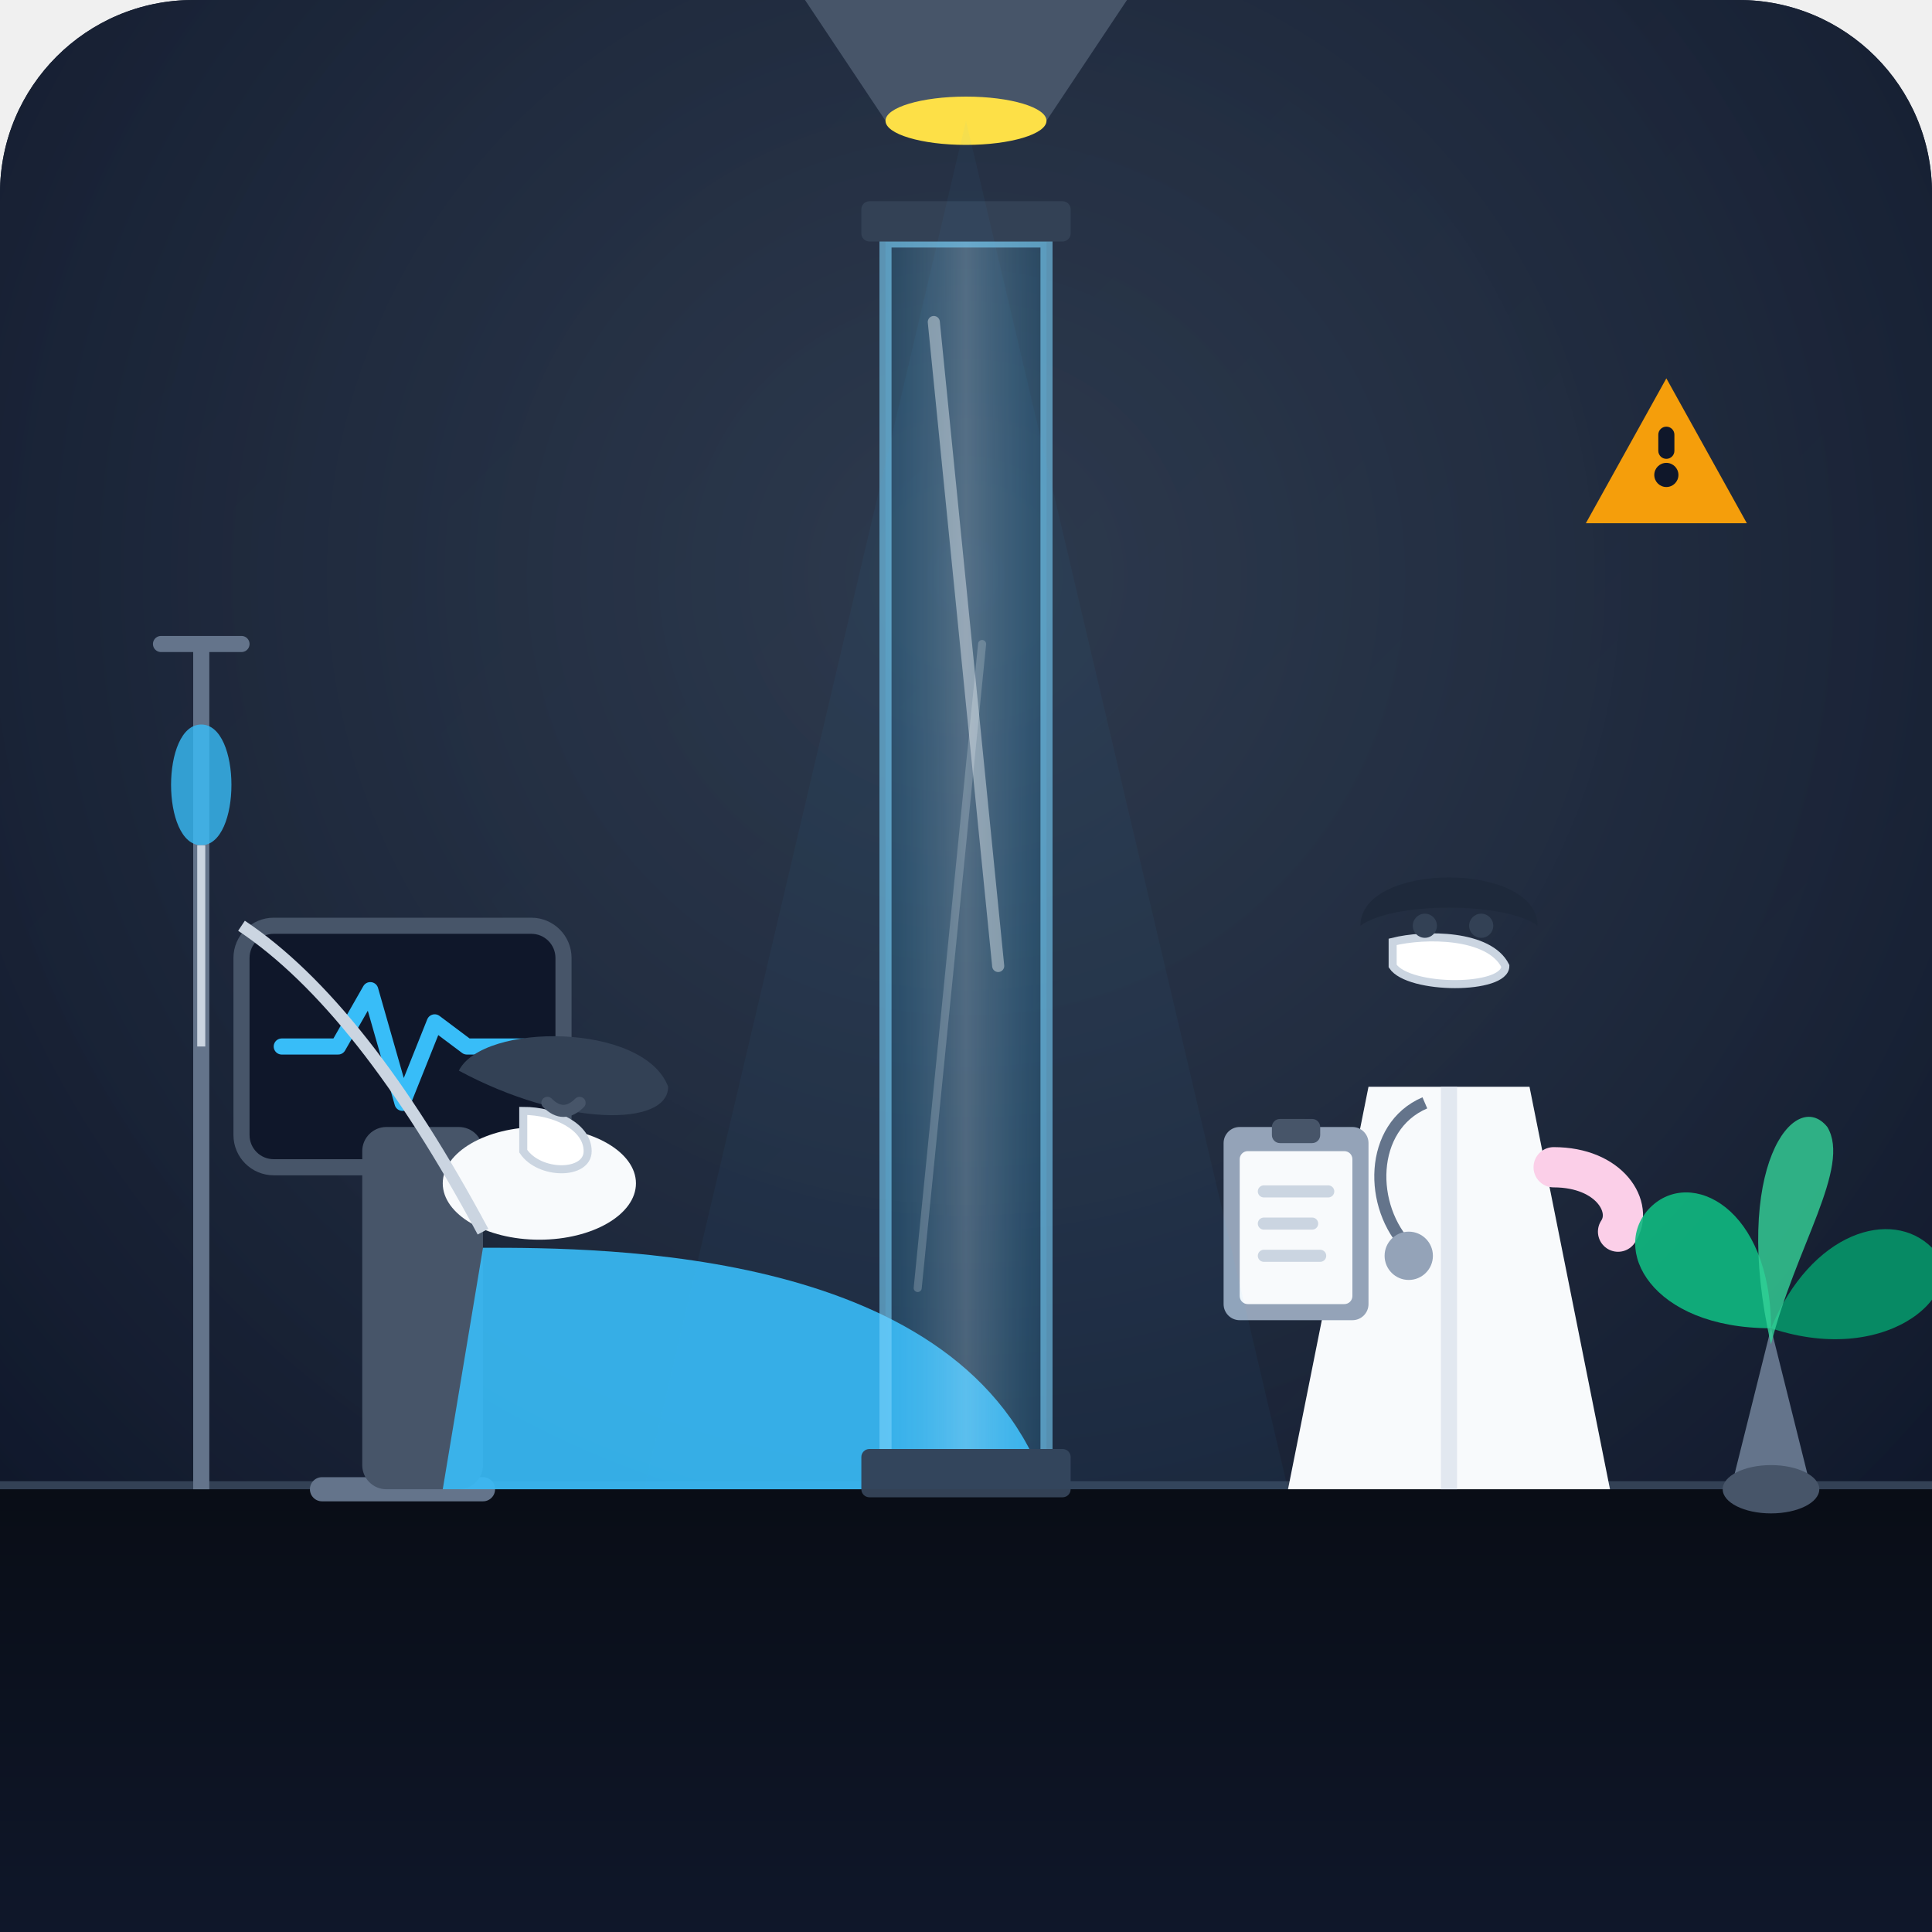
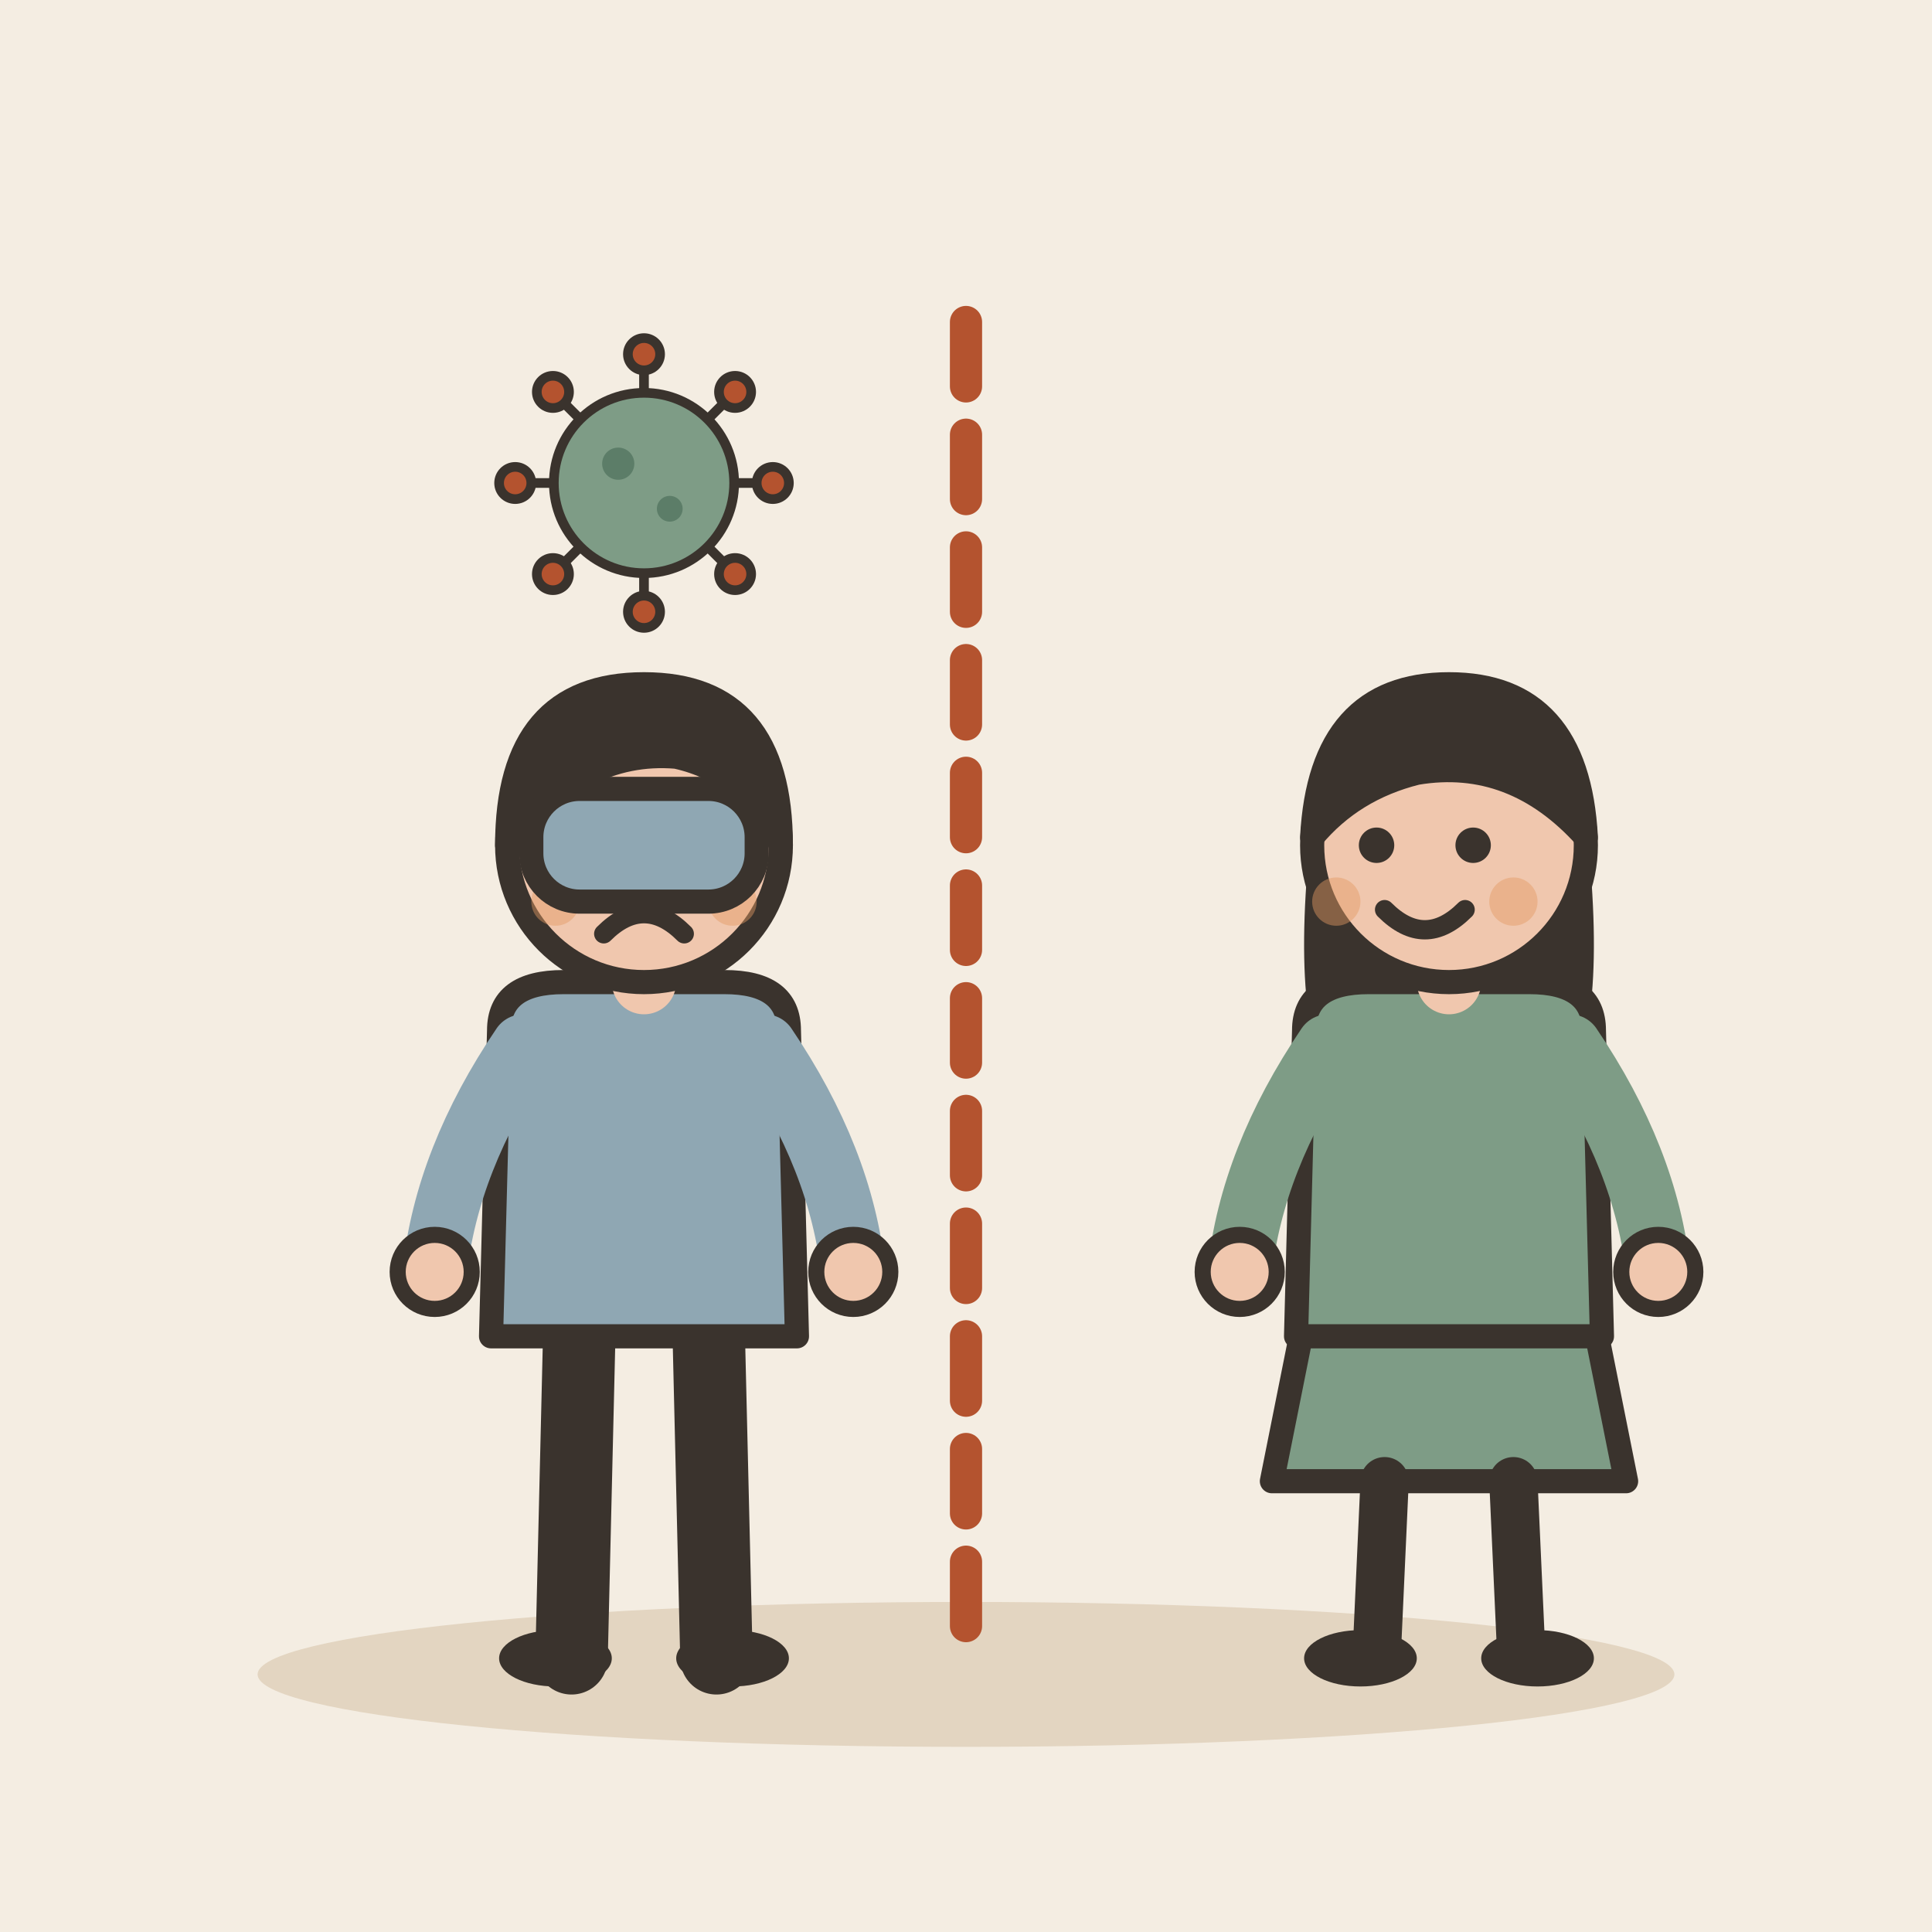
- <svg xmlns="http://www.w3.org/2000/svg" width="240" height="240" viewBox="0 0 240 240">
-   <defs>
-     <linearGradient id="bgGrad" x1="0%" y1="0%" x2="100%" y2="100%">
-       <stop offset="0%" stop-color="#0f172a" />
-       <stop offset="100%" stop-color="#1e293b" />
-     </linearGradient>
-     <radialGradient id="roomGlow" cx="50%" cy="30%" r="70%">
-       <stop offset="0%" stop-color="#334155" stop-opacity="0.8" />
-       <stop offset="100%" stop-color="#0f172a" stop-opacity="1" />
-     </radialGradient>
-     <linearGradient id="glassGrad" x1="0%" y1="0%" x2="100%" y2="0%">
-       <stop offset="0%" stop-color="#38bdf8" stop-opacity="0.15" />
-       <stop offset="50%" stop-color="#bae6fd" stop-opacity="0.3" />
-       <stop offset="100%" stop-color="#38bdf8" stop-opacity="0.15" />
-     </linearGradient>
-     <linearGradient id="floorGrad" x1="0%" y1="0%" x2="0%" y2="100%">
-       <stop offset="0%" stop-color="#090d16" />
-       <stop offset="100%" stop-color="#0f172a" />
-     </linearGradient>
-     <linearGradient id="patientSuit" x1="0%" y1="0%" x2="100%" y2="100%">
-       <stop offset="0%" stop-color="#e2e8f0" />
-       <stop offset="100%" stop-color="#cbd5e1" />
-     </linearGradient>
-   </defs>
-   <rect width="240" height="240" rx="24" fill="url(#bgGrad)" />
-   <rect width="240" height="240" rx="24" fill="url(#roomGlow)" />
-   <line x1="0" y1="185" x2="240" y2="185" stroke="#334155" stroke-width="2" />
-   <path d="M0 185 L0 240 L240 240 L240 185 Z" fill="url(#floorGrad)" />
-   <g transform="translate(30, 115)">
-     <rect x="18" y="30" width="4" height="40" fill="#64748b" />
-     <path d="M10 70 L30 70" stroke="#64748b" stroke-width="3" stroke-linecap="round" />
-     <rect x="0" y="0" width="40" height="30" rx="4" fill="#0f172a" stroke="#475569" stroke-width="2" />
-     <path d="M5 15 L12 15 L16 8 L20 22 L24 12 L28 15 L35 15" fill="none" stroke="#38bdf8" stroke-width="2" stroke-linecap="round" stroke-linejoin="round" />
+ <svg xmlns="http://www.w3.org/2000/svg" viewBox="0 0 240 240" data-style="editorial">
+   <rect width="240" height="240" fill="#F4EDE2" />
+   <ellipse cx="120" cy="208" rx="88" ry="9" fill="#E3D5C1" />
+   <g transform="translate(80 206)">
+     <path d="M-8 -42L-9 0" stroke="#3A332D" stroke-width="9" stroke-linecap="round" fill="none" />
+     <path d="M8 -42L9 0" stroke="#3A332D" stroke-width="9" stroke-linecap="round" fill="none" />
+     <ellipse cx="-11" cy="0" rx="7" ry="3.5" fill="#3A332D" />
+     <ellipse cx="11" cy="0" rx="7" ry="3.5" fill="#3A332D" />
+     <path d="M-18 -78Q-18 -84 -10 -84L10 -84Q18 -84 18 -78L19 -40L-19 -40Z" fill="#8FA7B3" stroke="#3A332D" stroke-width="3" stroke-linecap="round" stroke-linejoin="round" />
+     <path d="M-15 -76Q-24.5 -62 -26 -48" fill="none" stroke="#8FA7B3" stroke-width="8" stroke-linecap="round" stroke-linejoin="round" />
+     <circle cx="-26" cy="-48" r="4.6" fill="#F0C7AE" stroke="#3A332D" stroke-linecap="round" stroke-linejoin="round" stroke-width="2" />
+     <path d="M15 -76Q24.5 -62 26 -48" fill="none" stroke="#8FA7B3" stroke-width="8" stroke-linecap="round" stroke-linejoin="round" />
+     <circle cx="26" cy="-48" r="4.6" fill="#F0C7AE" stroke="#3A332D" stroke-linecap="round" stroke-linejoin="round" stroke-width="2" />
+     <path d="M0 -84L0 -88" stroke="#F0C7AE" stroke-width="8" stroke-linecap="round" fill="none" />
+     <circle cx="0" cy="-101" r="17" fill="#F0C7AE" stroke="#3A332D" stroke-width="3" stroke-linecap="round" stroke-linejoin="round" />
+     <path d="M-17 -101Q-17 -121 0 -121Q17 -121 17 -101Q13 -110 4 -112Q-8 -113 -17 -101Z" fill="#3A332D" stroke="#3A332D" stroke-width="3" stroke-linecap="round" stroke-linejoin="round" />
+     <path d="M-9 -104L-3 -102" fill="none" stroke="#3A332D" stroke-width="2.2" stroke-linecap="round" stroke-linejoin="round" />
+     <path d="M9 -104L3 -102" fill="none" stroke="#3A332D" stroke-width="2.2" stroke-linecap="round" stroke-linejoin="round" />
+     <circle cx="-6" cy="-100" r="2" fill="#3A332D" />
+     <circle cx="6" cy="-100" r="2" fill="#3A332D" />
+     <path d="M-5 -90Q0 -95 5 -90" fill="none" stroke="#3A332D" stroke-width="2.4" stroke-linecap="round" stroke-linejoin="round" />
+     <circle cx="-11" cy="-94" r="3" fill="#E39A62" opacity="0.45" />
+     <circle cx="11" cy="-94" r="3" fill="#E39A62" opacity="0.45" />
  </g>
-   <g transform="translate(15, 80)">
-     <line x1="10" y1="0" x2="10" y2="105" stroke="#64748b" stroke-width="2" />
-     <path d="M5 0 L15 0" stroke="#64748b" stroke-width="2" stroke-linecap="round" />
-     <path d="M10 10 C5 10 5 25 10 25 C15 25 15 10 10 10 Z" fill="#38bdf8" opacity="0.8" />
-     <line x1="10" y1="25" x2="10" y2="50" stroke="#cbd5e1" stroke-width="1" />
+   <path d="M120 40L120 206" fill="none" stroke="#B4532F" stroke-width="4" stroke-linecap="round" stroke-linejoin="round" stroke-dasharray="8 6" />
+   <g transform="translate(80 60) scale(0.4 0.4)">
+     <path d="M26 0L38 0" stroke="#3A332D" stroke-width="3" stroke-linecap="round" fill="none" />
+     <circle cx="40" cy="0" r="5" fill="#B4532F" stroke="#3A332D" stroke-width="3" stroke-linecap="round" stroke-linejoin="round" />
+     <path d="M18.385 18.385L26.87 26.87" stroke="#3A332D" stroke-width="3" stroke-linecap="round" fill="none" />
+     <circle cx="28.284" cy="28.284" r="5" fill="#B4532F" stroke="#3A332D" stroke-width="3" stroke-linecap="round" stroke-linejoin="round" />
+     <path d="M1.59204e-15 26L2.32683e-15 38" stroke="#3A332D" stroke-width="3" stroke-linecap="round" fill="none" />
+     <circle cx="2.44929e-15" cy="40" r="5" fill="#B4532F" stroke="#3A332D" stroke-width="3" stroke-linecap="round" stroke-linejoin="round" />
+     <path d="M-18.385 18.385L-26.87 26.87" stroke="#3A332D" stroke-width="3" stroke-linecap="round" fill="none" />
+     <circle cx="-28.284" cy="28.284" r="5" fill="#B4532F" stroke="#3A332D" stroke-width="3" stroke-linecap="round" stroke-linejoin="round" />
+     <path d="M-26 3.18408e-15L-38 4.65366e-15" stroke="#3A332D" stroke-width="3" stroke-linecap="round" fill="none" />
+     <circle cx="-40" cy="4.89859e-15" r="5" fill="#B4532F" stroke="#3A332D" stroke-width="3" stroke-linecap="round" stroke-linejoin="round" />
+     <path d="M-18.385 -18.385L-26.87 -26.87" stroke="#3A332D" stroke-width="3" stroke-linecap="round" fill="none" />
+     <circle cx="-28.284" cy="-28.284" r="5" fill="#B4532F" stroke="#3A332D" stroke-width="3" stroke-linecap="round" stroke-linejoin="round" />
+     <path d="M-4.77612e-15 -26L-6.98049e-15 -38" stroke="#3A332D" stroke-width="3" stroke-linecap="round" fill="none" />
+     <circle cx="-7.34788e-15" cy="-40" r="5" fill="#B4532F" stroke="#3A332D" stroke-width="3" stroke-linecap="round" stroke-linejoin="round" />
+     <path d="M18.385 -18.385L26.87 -26.87" stroke="#3A332D" stroke-width="3" stroke-linecap="round" fill="none" />
+     <circle cx="28.284" cy="-28.284" r="5" fill="#B4532F" stroke="#3A332D" stroke-width="3" stroke-linecap="round" stroke-linejoin="round" />
+     <circle cx="0" cy="0" r="28" fill="#7E9C86" stroke="#3A332D" stroke-width="3" stroke-linecap="round" stroke-linejoin="round" />
+     <circle cx="-8" cy="-6" r="5" fill="#5C7D68" />
+     <circle cx="8" cy="8" r="4" fill="#5C7D68" />
  </g>
-   <g transform="translate(55, 105)">
-     <rect x="-10" y="35" width="15" height="45" rx="3" fill="#475569" />
-     <ellipse cx="12" cy="42" rx="12" ry="7" fill="#f8fafc" />
-     <path d="M5 50 C20 50 65 50 75 80 L0 80 Z" fill="#38bdf8" opacity="0.9" />
-     <circle cx="15" cy="35" rx="13" ry="14" fill="#fbcfe8" />
-     <path d="M2 28 C5 22 25 22 28 30 C28 35 15 35 2 28 Z" fill="#334155" />
-     <path d="M10 33 C14 33 18 35 18 38 C18 41 12 41 10 38 Z" fill="#ffffff" stroke="#cbd5e1" stroke-width="1" />
-     <path d="M13 32 Q15 34 17 32" fill="none" stroke="#475569" stroke-width="1.5" stroke-linecap="round" />
-     <path d="M-25 10 Q -10 20 5 48" fill="none" stroke="#cbd5e1" stroke-width="1.5" />
+   <g transform="translate(180 206)">
+     <path d="M-18 -42L-22 -22L22 -22L18 -42Z" fill="#7E9C86" stroke="#3A332D" stroke-width="3" stroke-linecap="round" stroke-linejoin="round" />
+     <path d="M-8 -22L-9 0" stroke="#3A332D" stroke-width="6" stroke-linecap="round" fill="none" />
+     <path d="M8 -22L9 0" stroke="#3A332D" stroke-width="6" stroke-linecap="round" fill="none" />
+     <ellipse cx="-11" cy="0" rx="7" ry="3.5" fill="#3A332D" />
+     <ellipse cx="11" cy="0" rx="7" ry="3.5" fill="#3A332D" />
+     <path d="M-17 -104Q-20 -78 -14 -70L-6 -78L6 -78L14 -70Q20 -78 17 -104Z" fill="#3A332D" />
+     <path d="M-18 -78Q-18 -84 -10 -84L10 -84Q18 -84 18 -78L19 -40L-19 -40Z" fill="#7E9C86" stroke="#3A332D" stroke-width="3" stroke-linecap="round" stroke-linejoin="round" />
+     <path d="M-15 -76Q-24.5 -62 -26 -48" fill="none" stroke="#7E9C86" stroke-width="8" stroke-linecap="round" stroke-linejoin="round" />
+     <circle cx="-26" cy="-48" r="4.6" fill="#F0C7AE" stroke="#3A332D" stroke-linecap="round" stroke-linejoin="round" stroke-width="2" />
+     <path d="M15 -76Q24.5 -62 26 -48" fill="none" stroke="#7E9C86" stroke-width="8" stroke-linecap="round" stroke-linejoin="round" />
+     <circle cx="26" cy="-48" r="4.6" fill="#F0C7AE" stroke="#3A332D" stroke-linecap="round" stroke-linejoin="round" stroke-width="2" />
+     <path d="M0 -84L0 -88" stroke="#F0C7AE" stroke-width="8" stroke-linecap="round" fill="none" />
+     <circle cx="0" cy="-101" r="17" fill="#F0C7AE" stroke="#3A332D" stroke-width="3" stroke-linecap="round" stroke-linejoin="round" />
+     <path d="M-17 -102Q-16 -121 0 -121Q16 -121 17 -102Q8 -112 -4 -110Q-12 -108 -17 -102Z" fill="#3A332D" stroke="#3A332D" stroke-width="3" stroke-linecap="round" stroke-linejoin="round" />
+     <circle cx="-9" cy="-101" r="2.2" fill="#3A332D" />
+     <circle cx="3" cy="-101" r="2.2" fill="#3A332D" />
+     <path d="M-8 -93Q-3 -88 2 -93" fill="none" stroke="#3A332D" stroke-width="2.4" stroke-linecap="round" stroke-linejoin="round" />
+     <circle cx="-14" cy="-94" r="3" fill="#E39A62" opacity="0.45" />
+     <circle cx="8" cy="-94" r="3" fill="#E39A62" opacity="0.45" />
  </g>
-   <rect x="110" y="30" width="20" height="155" fill="url(#glassGrad)" stroke="#7dd3fc" stroke-width="1.5" stroke-opacity="0.6" />
-   <line x1="116" y1="40" x2="124" y2="120" stroke="#ffffff" stroke-width="1.5" stroke-linecap="round" opacity="0.4" />
-   <line x1="122" y1="80" x2="114" y2="160" stroke="#ffffff" stroke-width="1" stroke-linecap="round" opacity="0.2" />
-   <rect x="107" y="25" width="26" height="5" rx="1" fill="#334155" />
-   <rect x="107" y="180" width="26" height="6" rx="1" fill="#334155" />
-   <g transform="translate(155, 95)">
-     <path d="M15 40 L35 40 L45 90 L5 90 Z" fill="#f8fafc" />
-     <path d="M25 40 L25 90" stroke="#e2e8f0" stroke-width="2" />
-     <path d="M22 42 C15 45 15 55 20 60" fill="none" stroke="#64748b" stroke-width="1.5" />
-     <circle cx="20" cy="61" r="3" fill="#94a3b8" />
-     <circle cx="25" cy="23" rx="12" ry="13" fill="#fbcfe8" />
-     <path d="M14 20 C14 12 36 12 36 20 C32 17 18 17 14 20 Z" fill="#1e293b" />
-     <path d="M18 22 C22 21 30 21 32 25 C32 28 20 28 18 25 Z" fill="#ffffff" stroke="#cbd5e1" stroke-width="1" />
-     <circle cx="22" cy="20" r="1.5" fill="#334155" />
-     <circle cx="29" cy="20" r="1.5" fill="#334155" />
-     <g transform="translate(-3, 45)">
-       <rect x="0" y="0" width="18" height="24" rx="2" fill="#94a3b8" />
-       <rect x="2" y="3" width="14" height="19" rx="1" fill="#f8fafc" />
-       <rect x="6" y="-1" width="6" height="3" rx="1" fill="#475569" />
-       <line x1="5" y1="8" x2="13" y2="8" stroke="#cbd5e1" stroke-width="1.5" stroke-linecap="round" />
-       <line x1="5" y1="12" x2="11" y2="12" stroke="#cbd5e1" stroke-width="1.5" stroke-linecap="round" />
-       <line x1="5" y1="16" x2="12" y2="16" stroke="#cbd5e1" stroke-width="1.5" stroke-linecap="round" />
-     </g>
-     <path d="M38 50 C45 50 48 55 46 58" fill="none" stroke="#fbcfe8" stroke-width="5" stroke-linecap="round" />
+   <g transform="translate(80 106)">
+     <rect x="-14" y="-8" width="28" height="14" rx="6" fill="#8FA7B3" stroke="#3A332D" stroke-width="3" stroke-linecap="round" stroke-linejoin="round" />
  </g>
-   <g transform="translate(195, 45)">
-     <polygon points="12,2 22,20 2,20" fill="#f59e0b" />
-     <circle cx="12" cy="14" r="1.5" fill="#0f172a" />
-     <rect x="11" y="8" width="2" height="4" rx="1" fill="#0f172a" />
-   </g>
-   <g transform="translate(205, 155)">
-     <path d="M10 30 L15 30 L20 30 L15 10 Z" fill="#64748b" />
-     <ellipse cx="15" cy="30" rx="6" ry="3" fill="#475569" />
-     <path d="M15 10 C15 -5 5 -10 0 -5 C-5 0 0 10 15 10 Z" fill="#10b981" opacity="0.9" />
-     <path d="M15 10 C20 -2 30 -5 35 0 C40 5 30 15 15 10 Z" fill="#059669" opacity="0.9" />
-     <path d="M15 12 C18 0 25 -10 22 -15 C18 -20 10 -10 15 12 Z" fill="#34d399" opacity="0.8" />
-   </g>
-   <path d="M100 0 L140 0 L130 15 L110 15 Z" fill="#475569" />
-   <ellipse cx="120" cy="15" rx="10" ry="3" fill="#fde047" />
-   <polygon points="120,15 80,185 160,185" fill="#38bdf8" opacity="0.04" />
</svg>
